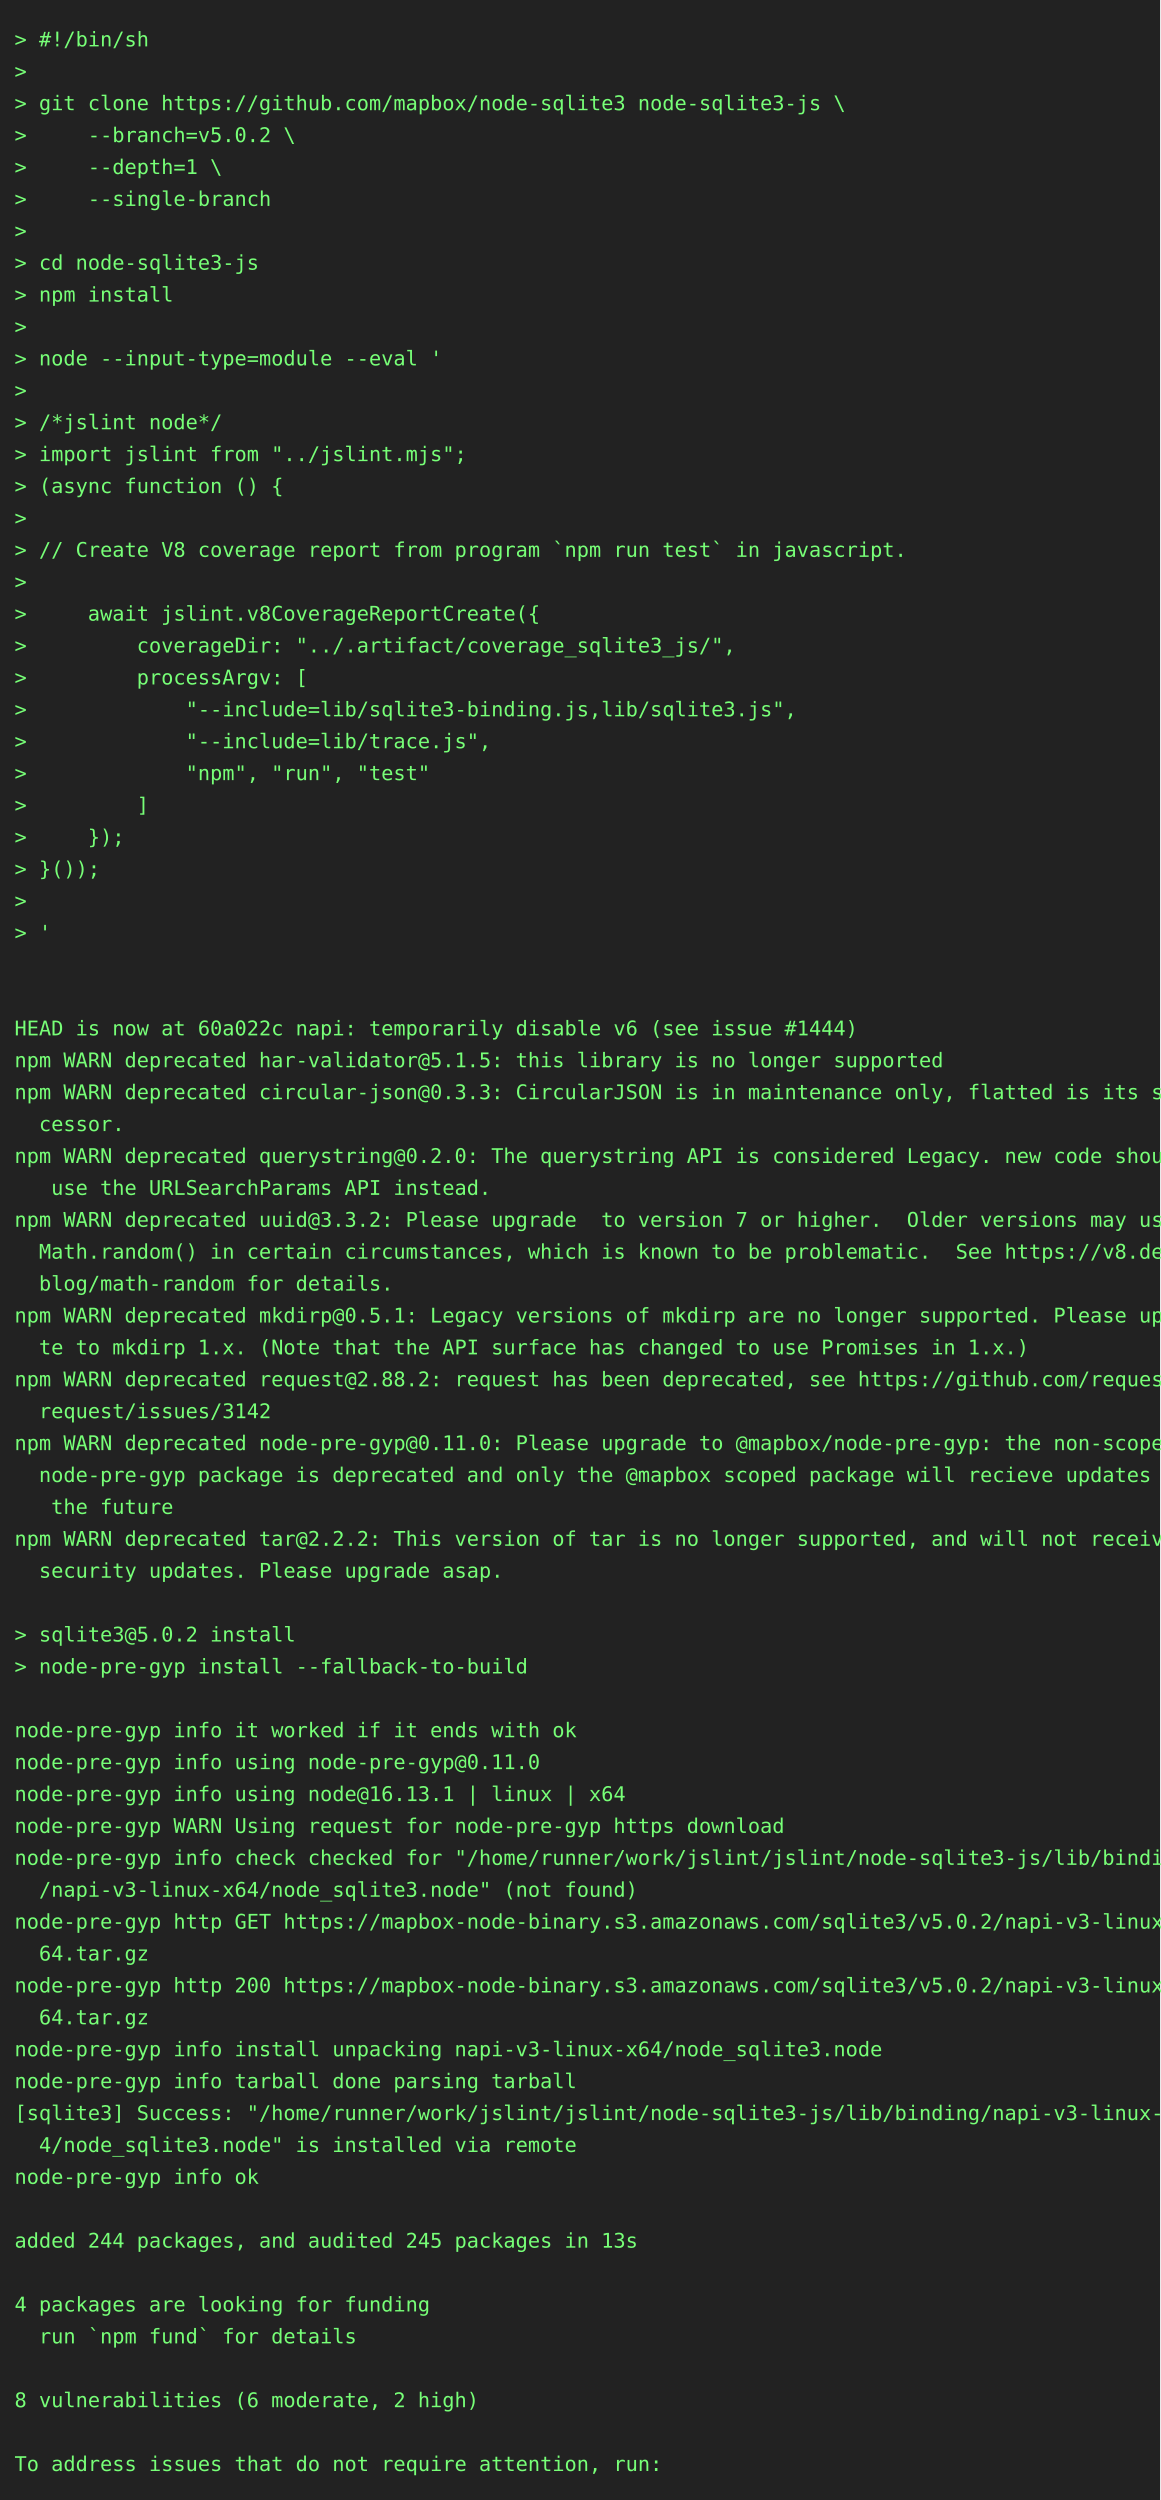
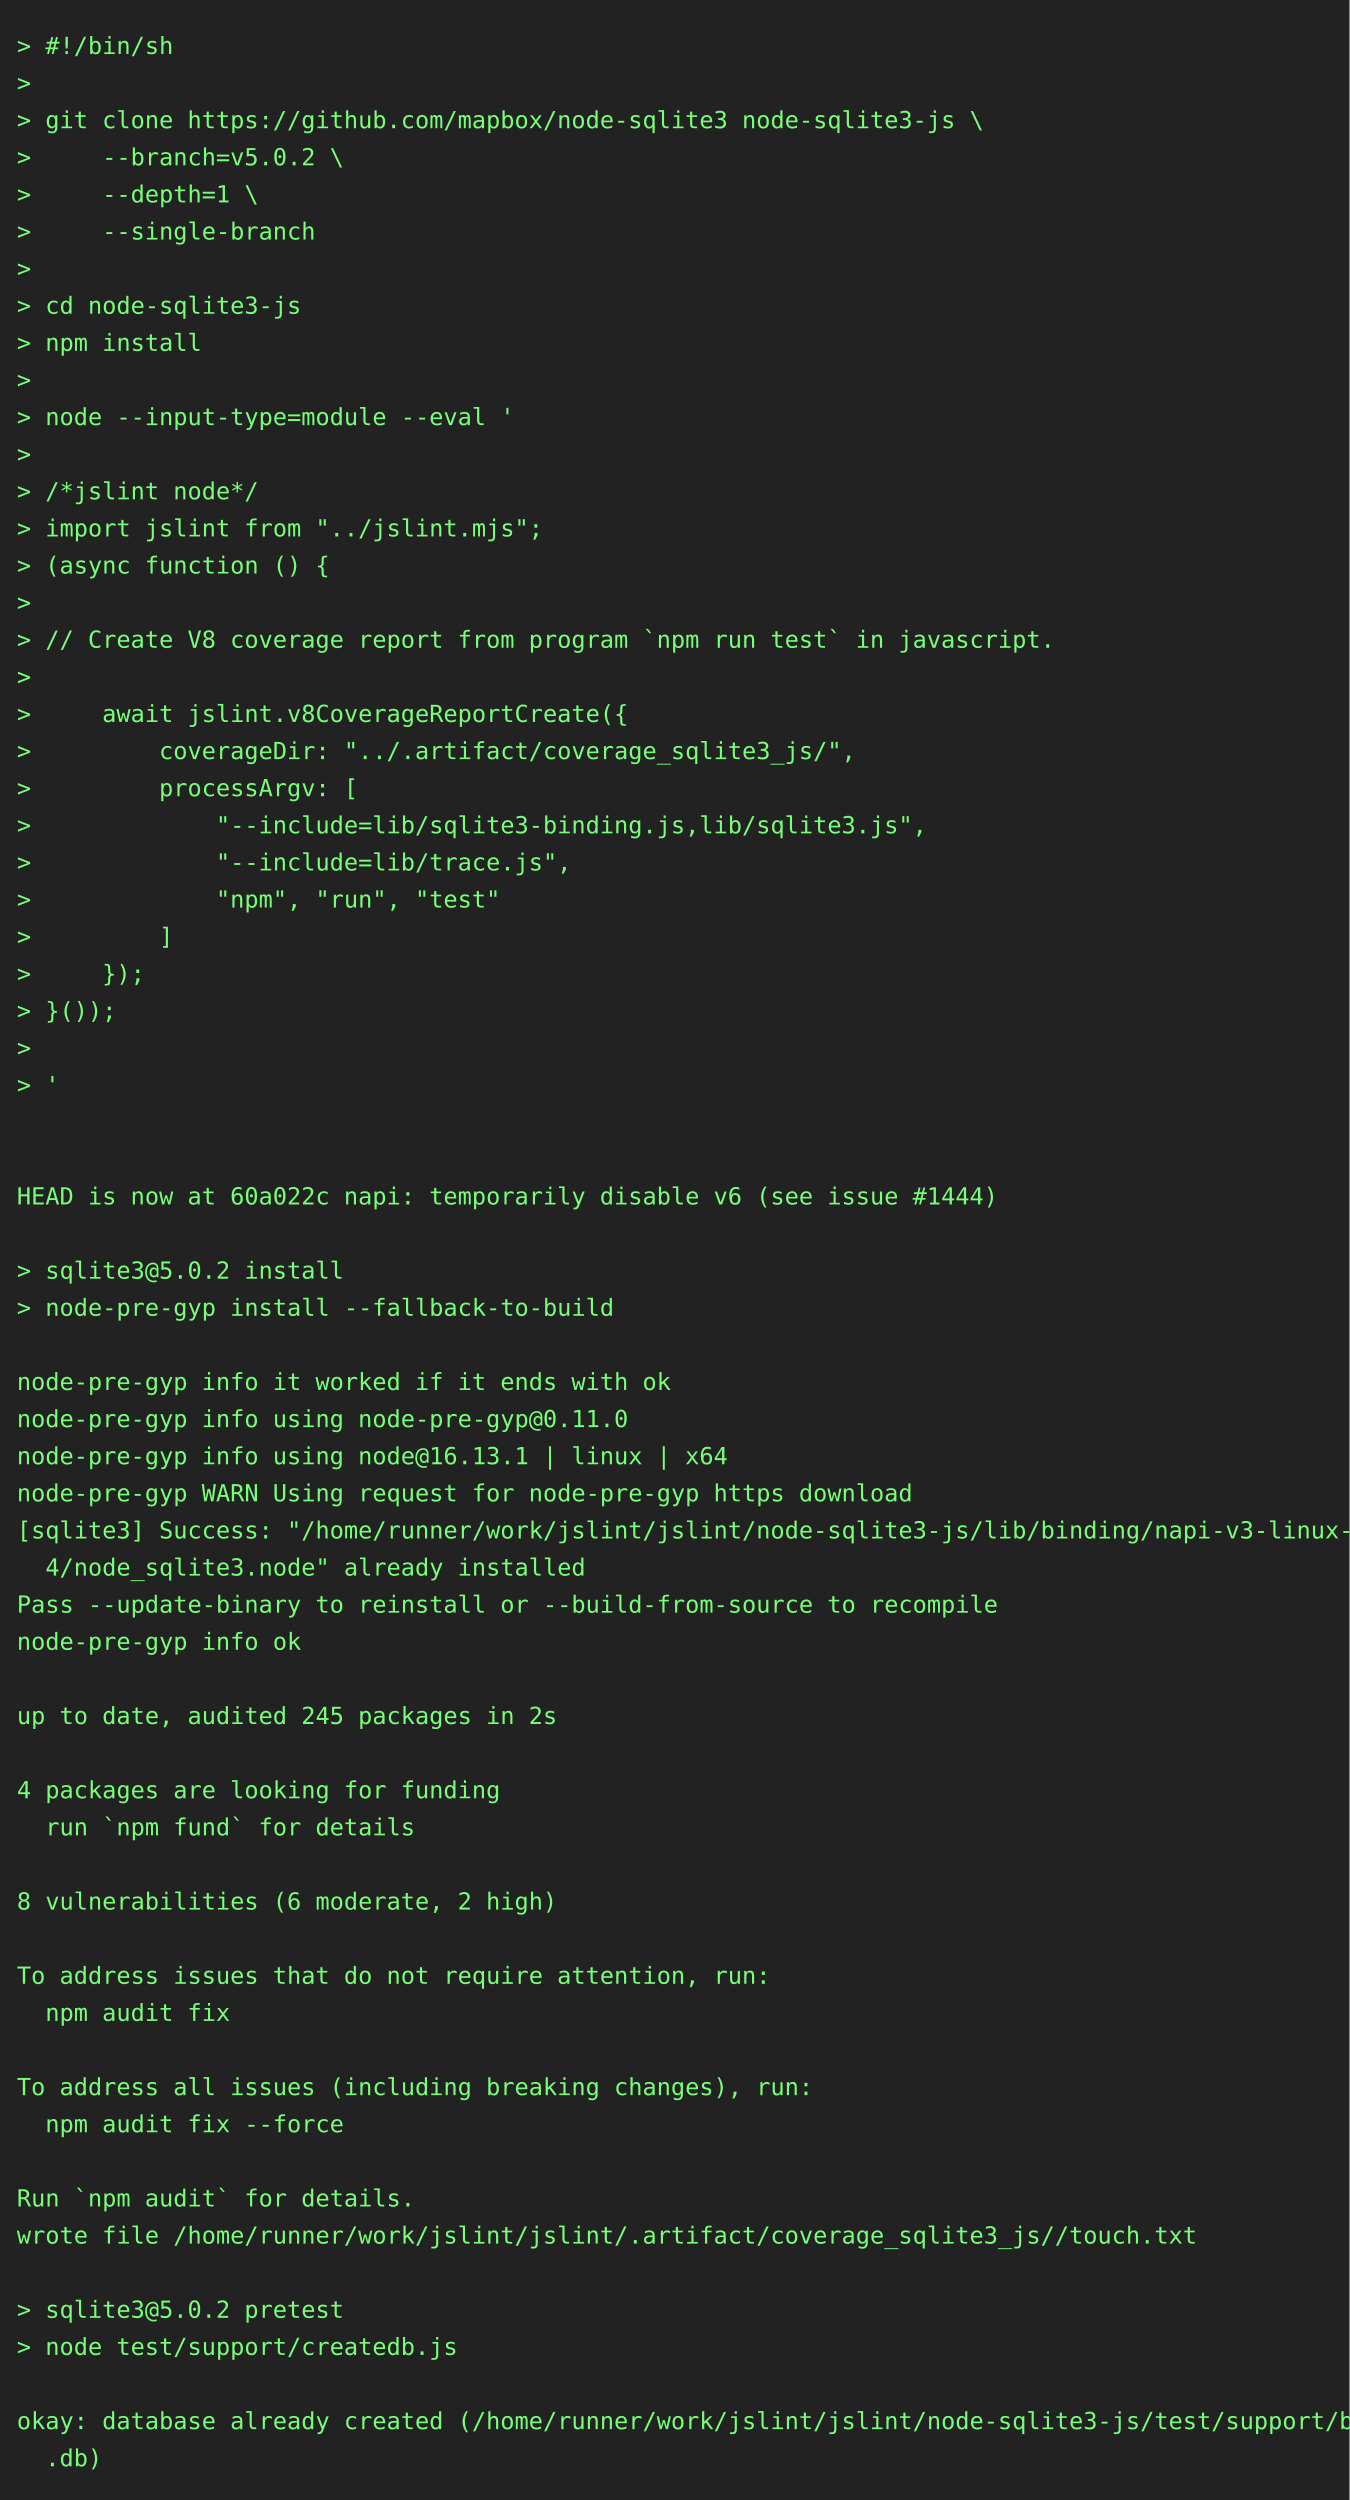
- <svg xmlns="http://www.w3.org/2000/svg" height="1724" width="800">
-   <rect height="1724" fill="#222" width="800" />
+ <svg xmlns="http://www.w3.org/2000/svg" height="1482" width="800">
+   <rect height="1482" fill="#222" width="800" />
  <text fill="#7f7" font-family="consolas, menlo, monospace" font-size="14" xml:space="preserve">
    <tspan lengthAdjust="spacingAndGlyphs" textLength="768" x="10" y="32">&gt; #!/bin/sh                                                                                      </tspan>
    <tspan lengthAdjust="spacingAndGlyphs" textLength="768" x="10" y="54">&gt;                                                                                                </tspan>
    <tspan lengthAdjust="spacingAndGlyphs" textLength="768" x="10" y="76">&gt; git clone https://github.com/mapbox/node-sqlite3 node-sqlite3-js \                             </tspan>
    <tspan lengthAdjust="spacingAndGlyphs" textLength="768" x="10" y="98">&gt;     --branch=v5.0.2 \                                                                          </tspan>
    <tspan lengthAdjust="spacingAndGlyphs" textLength="768" x="10" y="120">&gt;     --depth=1 \                                                                                </tspan>
    <tspan lengthAdjust="spacingAndGlyphs" textLength="768" x="10" y="142">&gt;     --single-branch                                                                            </tspan>
    <tspan lengthAdjust="spacingAndGlyphs" textLength="768" x="10" y="164">&gt;                                                                                                </tspan>
    <tspan lengthAdjust="spacingAndGlyphs" textLength="768" x="10" y="186">&gt; cd node-sqlite3-js                                                                             </tspan>
    <tspan lengthAdjust="spacingAndGlyphs" textLength="768" x="10" y="208">&gt; npm install                                                                                    </tspan>
    <tspan lengthAdjust="spacingAndGlyphs" textLength="768" x="10" y="230">&gt;                                                                                                </tspan>
    <tspan lengthAdjust="spacingAndGlyphs" textLength="768" x="10" y="252">&gt; node --input-type=module --eval '                                                              </tspan>
    <tspan lengthAdjust="spacingAndGlyphs" textLength="768" x="10" y="274">&gt;                                                                                                </tspan>
    <tspan lengthAdjust="spacingAndGlyphs" textLength="768" x="10" y="296">&gt; /*jslint node*/                                                                                </tspan>
    <tspan lengthAdjust="spacingAndGlyphs" textLength="768" x="10" y="318">&gt; import jslint from "../jslint.mjs";                                                            </tspan>
    <tspan lengthAdjust="spacingAndGlyphs" textLength="768" x="10" y="340">&gt; (async function () {                                                                           </tspan>
    <tspan lengthAdjust="spacingAndGlyphs" textLength="768" x="10" y="362">&gt;                                                                                                </tspan>
    <tspan lengthAdjust="spacingAndGlyphs" textLength="768" x="10" y="384">&gt; // Create V8 coverage report from program `npm run test` in javascript.                        </tspan>
    <tspan lengthAdjust="spacingAndGlyphs" textLength="768" x="10" y="406">&gt;                                                                                                </tspan>
    <tspan lengthAdjust="spacingAndGlyphs" textLength="768" x="10" y="428">&gt;     await jslint.v8CoverageReportCreate({                                                      </tspan>
    <tspan lengthAdjust="spacingAndGlyphs" textLength="768" x="10" y="450">&gt;         coverageDir: "../.artifact/coverage_sqlite3_js/",                                      </tspan>
    <tspan lengthAdjust="spacingAndGlyphs" textLength="768" x="10" y="472">&gt;         processArgv: [                                                                         </tspan>
    <tspan lengthAdjust="spacingAndGlyphs" textLength="768" x="10" y="494">&gt;             "--include=lib/sqlite3-binding.js,lib/sqlite3.js",                                 </tspan>
    <tspan lengthAdjust="spacingAndGlyphs" textLength="768" x="10" y="516">&gt;             "--include=lib/trace.js",                                                          </tspan>
    <tspan lengthAdjust="spacingAndGlyphs" textLength="768" x="10" y="538">&gt;             "npm", "run", "test"                                                               </tspan>
    <tspan lengthAdjust="spacingAndGlyphs" textLength="768" x="10" y="560">&gt;         ]                                                                                      </tspan>
    <tspan lengthAdjust="spacingAndGlyphs" textLength="768" x="10" y="582">&gt;     });                                                                                        </tspan>
    <tspan lengthAdjust="spacingAndGlyphs" textLength="768" x="10" y="604">&gt; }());                                                                                          </tspan>
    <tspan lengthAdjust="spacingAndGlyphs" textLength="768" x="10" y="626">&gt;                                                                                                </tspan>
    <tspan lengthAdjust="spacingAndGlyphs" textLength="768" x="10" y="648">&gt; '                                                                                              </tspan>
    <tspan lengthAdjust="spacingAndGlyphs" textLength="768" x="10" y="670">                                                                                                 </tspan>
    <tspan lengthAdjust="spacingAndGlyphs" textLength="768" x="10" y="692">                                                                                                 </tspan>
    <tspan lengthAdjust="spacingAndGlyphs" textLength="768" x="10" y="714">HEAD is now at 60a022c napi: temporarily disable v6 (see issue #1444)                            </tspan>
-     <tspan lengthAdjust="spacingAndGlyphs" textLength="768" x="10" y="736">npm WARN deprecated har-validator@5.1.5: this library is no longer supported                     </tspan>
-     <tspan lengthAdjust="spacingAndGlyphs" textLength="768" x="10" y="758">npm WARN deprecated circular-json@0.3.3: CircularJSON is in maintenance only, flatted is its suc\</tspan>
-     <tspan lengthAdjust="spacingAndGlyphs" textLength="768" x="10" y="780">  cessor.                                                                                        </tspan>
-     <tspan lengthAdjust="spacingAndGlyphs" textLength="768" x="10" y="802">npm WARN deprecated querystring@0.2.0: The querystring API is considered Legacy. new code should\</tspan>
-     <tspan lengthAdjust="spacingAndGlyphs" textLength="768" x="10" y="824">   use the URLSearchParams API instead.                                                          </tspan>
-     <tspan lengthAdjust="spacingAndGlyphs" textLength="768" x="10" y="846">npm WARN deprecated uuid@3.3.2: Please upgrade  to version 7 or higher.  Older versions may use \</tspan>
-     <tspan lengthAdjust="spacingAndGlyphs" textLength="768" x="10" y="868">  Math.random() in certain circumstances, which is known to be problematic.  See https://v8.dev/\</tspan>
-     <tspan lengthAdjust="spacingAndGlyphs" textLength="768" x="10" y="890">  blog/math-random for details.                                                                  </tspan>
-     <tspan lengthAdjust="spacingAndGlyphs" textLength="768" x="10" y="912">npm WARN deprecated mkdirp@0.5.1: Legacy versions of mkdirp are no longer supported. Please upda\</tspan>
-     <tspan lengthAdjust="spacingAndGlyphs" textLength="768" x="10" y="934">  te to mkdirp 1.x. (Note that the API surface has changed to use Promises in 1.x.)              </tspan>
-     <tspan lengthAdjust="spacingAndGlyphs" textLength="768" x="10" y="956">npm WARN deprecated request@2.88.2: request has been deprecated, see https://github.com/request/\</tspan>
-     <tspan lengthAdjust="spacingAndGlyphs" textLength="768" x="10" y="978">  request/issues/3142                                                                            </tspan>
-     <tspan lengthAdjust="spacingAndGlyphs" textLength="768" x="10" y="1000">npm WARN deprecated node-pre-gyp@0.11.0: Please upgrade to @mapbox/node-pre-gyp: the non-scoped \</tspan>
-     <tspan lengthAdjust="spacingAndGlyphs" textLength="768" x="10" y="1022">  node-pre-gyp package is deprecated and only the @mapbox scoped package will recieve updates in\</tspan>
-     <tspan lengthAdjust="spacingAndGlyphs" textLength="768" x="10" y="1044">   the future                                                                                    </tspan>
-     <tspan lengthAdjust="spacingAndGlyphs" textLength="768" x="10" y="1066">npm WARN deprecated tar@2.2.2: This version of tar is no longer supported, and will not receive \</tspan>
-     <tspan lengthAdjust="spacingAndGlyphs" textLength="768" x="10" y="1088">  security updates. Please upgrade asap.                                                         </tspan>
+     <tspan lengthAdjust="spacingAndGlyphs" textLength="768" x="10" y="736">                                                                                                 </tspan>
+     <tspan lengthAdjust="spacingAndGlyphs" textLength="768" x="10" y="758">&gt; sqlite3@5.0.2 install                                                                          </tspan>
+     <tspan lengthAdjust="spacingAndGlyphs" textLength="768" x="10" y="780">&gt; node-pre-gyp install --fallback-to-build                                                       </tspan>
+     <tspan lengthAdjust="spacingAndGlyphs" textLength="768" x="10" y="802">                                                                                                 </tspan>
+     <tspan lengthAdjust="spacingAndGlyphs" textLength="768" x="10" y="824">node-pre-gyp info it worked if it ends with ok                                                   </tspan>
+     <tspan lengthAdjust="spacingAndGlyphs" textLength="768" x="10" y="846">node-pre-gyp info using node-pre-gyp@0.11.0                                                      </tspan>
+     <tspan lengthAdjust="spacingAndGlyphs" textLength="768" x="10" y="868">node-pre-gyp info using node@16.13.1 | linux | x64                                               </tspan>
+     <tspan lengthAdjust="spacingAndGlyphs" textLength="768" x="10" y="890">node-pre-gyp WARN Using request for node-pre-gyp https download                                  </tspan>
+     <tspan lengthAdjust="spacingAndGlyphs" textLength="768" x="10" y="912">[sqlite3] Success: "/home/runner/work/jslint/jslint/node-sqlite3-js/lib/binding/napi-v3-linux-x6\</tspan>
+     <tspan lengthAdjust="spacingAndGlyphs" textLength="768" x="10" y="934">  4/node_sqlite3.node" already installed                                                         </tspan>
+     <tspan lengthAdjust="spacingAndGlyphs" textLength="768" x="10" y="956">Pass --update-binary to reinstall or --build-from-source to recompile                            </tspan>
+     <tspan lengthAdjust="spacingAndGlyphs" textLength="768" x="10" y="978">node-pre-gyp info ok                                                                             </tspan>
+     <tspan lengthAdjust="spacingAndGlyphs" textLength="768" x="10" y="1000">                                                                                                 </tspan>
+     <tspan lengthAdjust="spacingAndGlyphs" textLength="768" x="10" y="1022">up to date, audited 245 packages in 2s                                                           </tspan>
+     <tspan lengthAdjust="spacingAndGlyphs" textLength="768" x="10" y="1044">                                                                                                 </tspan>
+     <tspan lengthAdjust="spacingAndGlyphs" textLength="768" x="10" y="1066">4 packages are looking for funding                                                               </tspan>
+     <tspan lengthAdjust="spacingAndGlyphs" textLength="768" x="10" y="1088">  run `npm fund` for details                                                                     </tspan>
    <tspan lengthAdjust="spacingAndGlyphs" textLength="768" x="10" y="1110">                                                                                                 </tspan>
-     <tspan lengthAdjust="spacingAndGlyphs" textLength="768" x="10" y="1132">&gt; sqlite3@5.0.2 install                                                                          </tspan>
-     <tspan lengthAdjust="spacingAndGlyphs" textLength="768" x="10" y="1154">&gt; node-pre-gyp install --fallback-to-build                                                       </tspan>
-     <tspan lengthAdjust="spacingAndGlyphs" textLength="768" x="10" y="1176">                                                                                                 </tspan>
-     <tspan lengthAdjust="spacingAndGlyphs" textLength="768" x="10" y="1198">node-pre-gyp info it worked if it ends with ok                                                   </tspan>
-     <tspan lengthAdjust="spacingAndGlyphs" textLength="768" x="10" y="1220">node-pre-gyp info using node-pre-gyp@0.11.0                                                      </tspan>
-     <tspan lengthAdjust="spacingAndGlyphs" textLength="768" x="10" y="1242">node-pre-gyp info using node@16.13.1 | linux | x64                                               </tspan>
-     <tspan lengthAdjust="spacingAndGlyphs" textLength="768" x="10" y="1264">node-pre-gyp WARN Using request for node-pre-gyp https download                                  </tspan>
-     <tspan lengthAdjust="spacingAndGlyphs" textLength="768" x="10" y="1286">node-pre-gyp info check checked for "/home/runner/work/jslint/jslint/node-sqlite3-js/lib/binding\</tspan>
-     <tspan lengthAdjust="spacingAndGlyphs" textLength="768" x="10" y="1308">  /napi-v3-linux-x64/node_sqlite3.node" (not found)                                              </tspan>
-     <tspan lengthAdjust="spacingAndGlyphs" textLength="768" x="10" y="1330">node-pre-gyp http GET https://mapbox-node-binary.s3.amazonaws.com/sqlite3/v5.0.2/napi-v3-linux-x\</tspan>
-     <tspan lengthAdjust="spacingAndGlyphs" textLength="768" x="10" y="1352">  64.tar.gz                                                                                      </tspan>
-     <tspan lengthAdjust="spacingAndGlyphs" textLength="768" x="10" y="1374">node-pre-gyp http 200 https://mapbox-node-binary.s3.amazonaws.com/sqlite3/v5.0.2/napi-v3-linux-x\</tspan>
-     <tspan lengthAdjust="spacingAndGlyphs" textLength="768" x="10" y="1396">  64.tar.gz                                                                                      </tspan>
-     <tspan lengthAdjust="spacingAndGlyphs" textLength="768" x="10" y="1418">node-pre-gyp info install unpacking napi-v3-linux-x64/node_sqlite3.node                          </tspan>
-     <tspan lengthAdjust="spacingAndGlyphs" textLength="768" x="10" y="1440">node-pre-gyp info tarball done parsing tarball                                                   </tspan>
-     <tspan lengthAdjust="spacingAndGlyphs" textLength="768" x="10" y="1462">[sqlite3] Success: "/home/runner/work/jslint/jslint/node-sqlite3-js/lib/binding/napi-v3-linux-x6\</tspan>
-     <tspan lengthAdjust="spacingAndGlyphs" textLength="768" x="10" y="1484">  4/node_sqlite3.node" is installed via remote                                                   </tspan>
-     <tspan lengthAdjust="spacingAndGlyphs" textLength="768" x="10" y="1506">node-pre-gyp info ok                                                                             </tspan>
-     <tspan lengthAdjust="spacingAndGlyphs" textLength="768" x="10" y="1528">                                                                                                 </tspan>
-     <tspan lengthAdjust="spacingAndGlyphs" textLength="768" x="10" y="1550">added 244 packages, and audited 245 packages in 13s                                              </tspan>
-     <tspan lengthAdjust="spacingAndGlyphs" textLength="768" x="10" y="1572">                                                                                                 </tspan>
-     <tspan lengthAdjust="spacingAndGlyphs" textLength="768" x="10" y="1594">4 packages are looking for funding                                                               </tspan>
-     <tspan lengthAdjust="spacingAndGlyphs" textLength="768" x="10" y="1616">  run `npm fund` for details                                                                     </tspan>
-     <tspan lengthAdjust="spacingAndGlyphs" textLength="768" x="10" y="1638">                                                                                                 </tspan>
-     <tspan lengthAdjust="spacingAndGlyphs" textLength="768" x="10" y="1660">8 vulnerabilities (6 moderate, 2 high)                                                           </tspan>
-     <tspan lengthAdjust="spacingAndGlyphs" textLength="768" x="10" y="1682">                                                                                                 </tspan>
-     <tspan lengthAdjust="spacingAndGlyphs" textLength="768" x="10" y="1704">To address issues that do not require attention, run:                                            </tspan>
+     <tspan lengthAdjust="spacingAndGlyphs" textLength="768" x="10" y="1132">8 vulnerabilities (6 moderate, 2 high)                                                           </tspan>
+     <tspan lengthAdjust="spacingAndGlyphs" textLength="768" x="10" y="1154">                                                                                                 </tspan>
+     <tspan lengthAdjust="spacingAndGlyphs" textLength="768" x="10" y="1176">To address issues that do not require attention, run:                                            </tspan>
+     <tspan lengthAdjust="spacingAndGlyphs" textLength="768" x="10" y="1198">  npm audit fix                                                                                  </tspan>
+     <tspan lengthAdjust="spacingAndGlyphs" textLength="768" x="10" y="1220">                                                                                                 </tspan>
+     <tspan lengthAdjust="spacingAndGlyphs" textLength="768" x="10" y="1242">To address all issues (including breaking changes), run:                                         </tspan>
+     <tspan lengthAdjust="spacingAndGlyphs" textLength="768" x="10" y="1264">  npm audit fix --force                                                                          </tspan>
+     <tspan lengthAdjust="spacingAndGlyphs" textLength="768" x="10" y="1286">                                                                                                 </tspan>
+     <tspan lengthAdjust="spacingAndGlyphs" textLength="768" x="10" y="1308">Run `npm audit` for details.                                                                     </tspan>
+     <tspan lengthAdjust="spacingAndGlyphs" textLength="768" x="10" y="1330">wrote file /home/runner/work/jslint/jslint/.artifact/coverage_sqlite3_js//touch.txt              </tspan>
+     <tspan lengthAdjust="spacingAndGlyphs" textLength="768" x="10" y="1352">                                                                                                 </tspan>
+     <tspan lengthAdjust="spacingAndGlyphs" textLength="768" x="10" y="1374">&gt; sqlite3@5.0.2 pretest                                                                          </tspan>
+     <tspan lengthAdjust="spacingAndGlyphs" textLength="768" x="10" y="1396">&gt; node test/support/createdb.js                                                                  </tspan>
+     <tspan lengthAdjust="spacingAndGlyphs" textLength="768" x="10" y="1418">                                                                                                 </tspan>
+     <tspan lengthAdjust="spacingAndGlyphs" textLength="768" x="10" y="1440">okay: database already created (/home/runner/work/jslint/jslint/node-sqlite3-js/test/support/big\</tspan>
+     <tspan lengthAdjust="spacingAndGlyphs" textLength="768" x="10" y="1462">  .db)                                                                                           </tspan>
  </text>
</svg>
